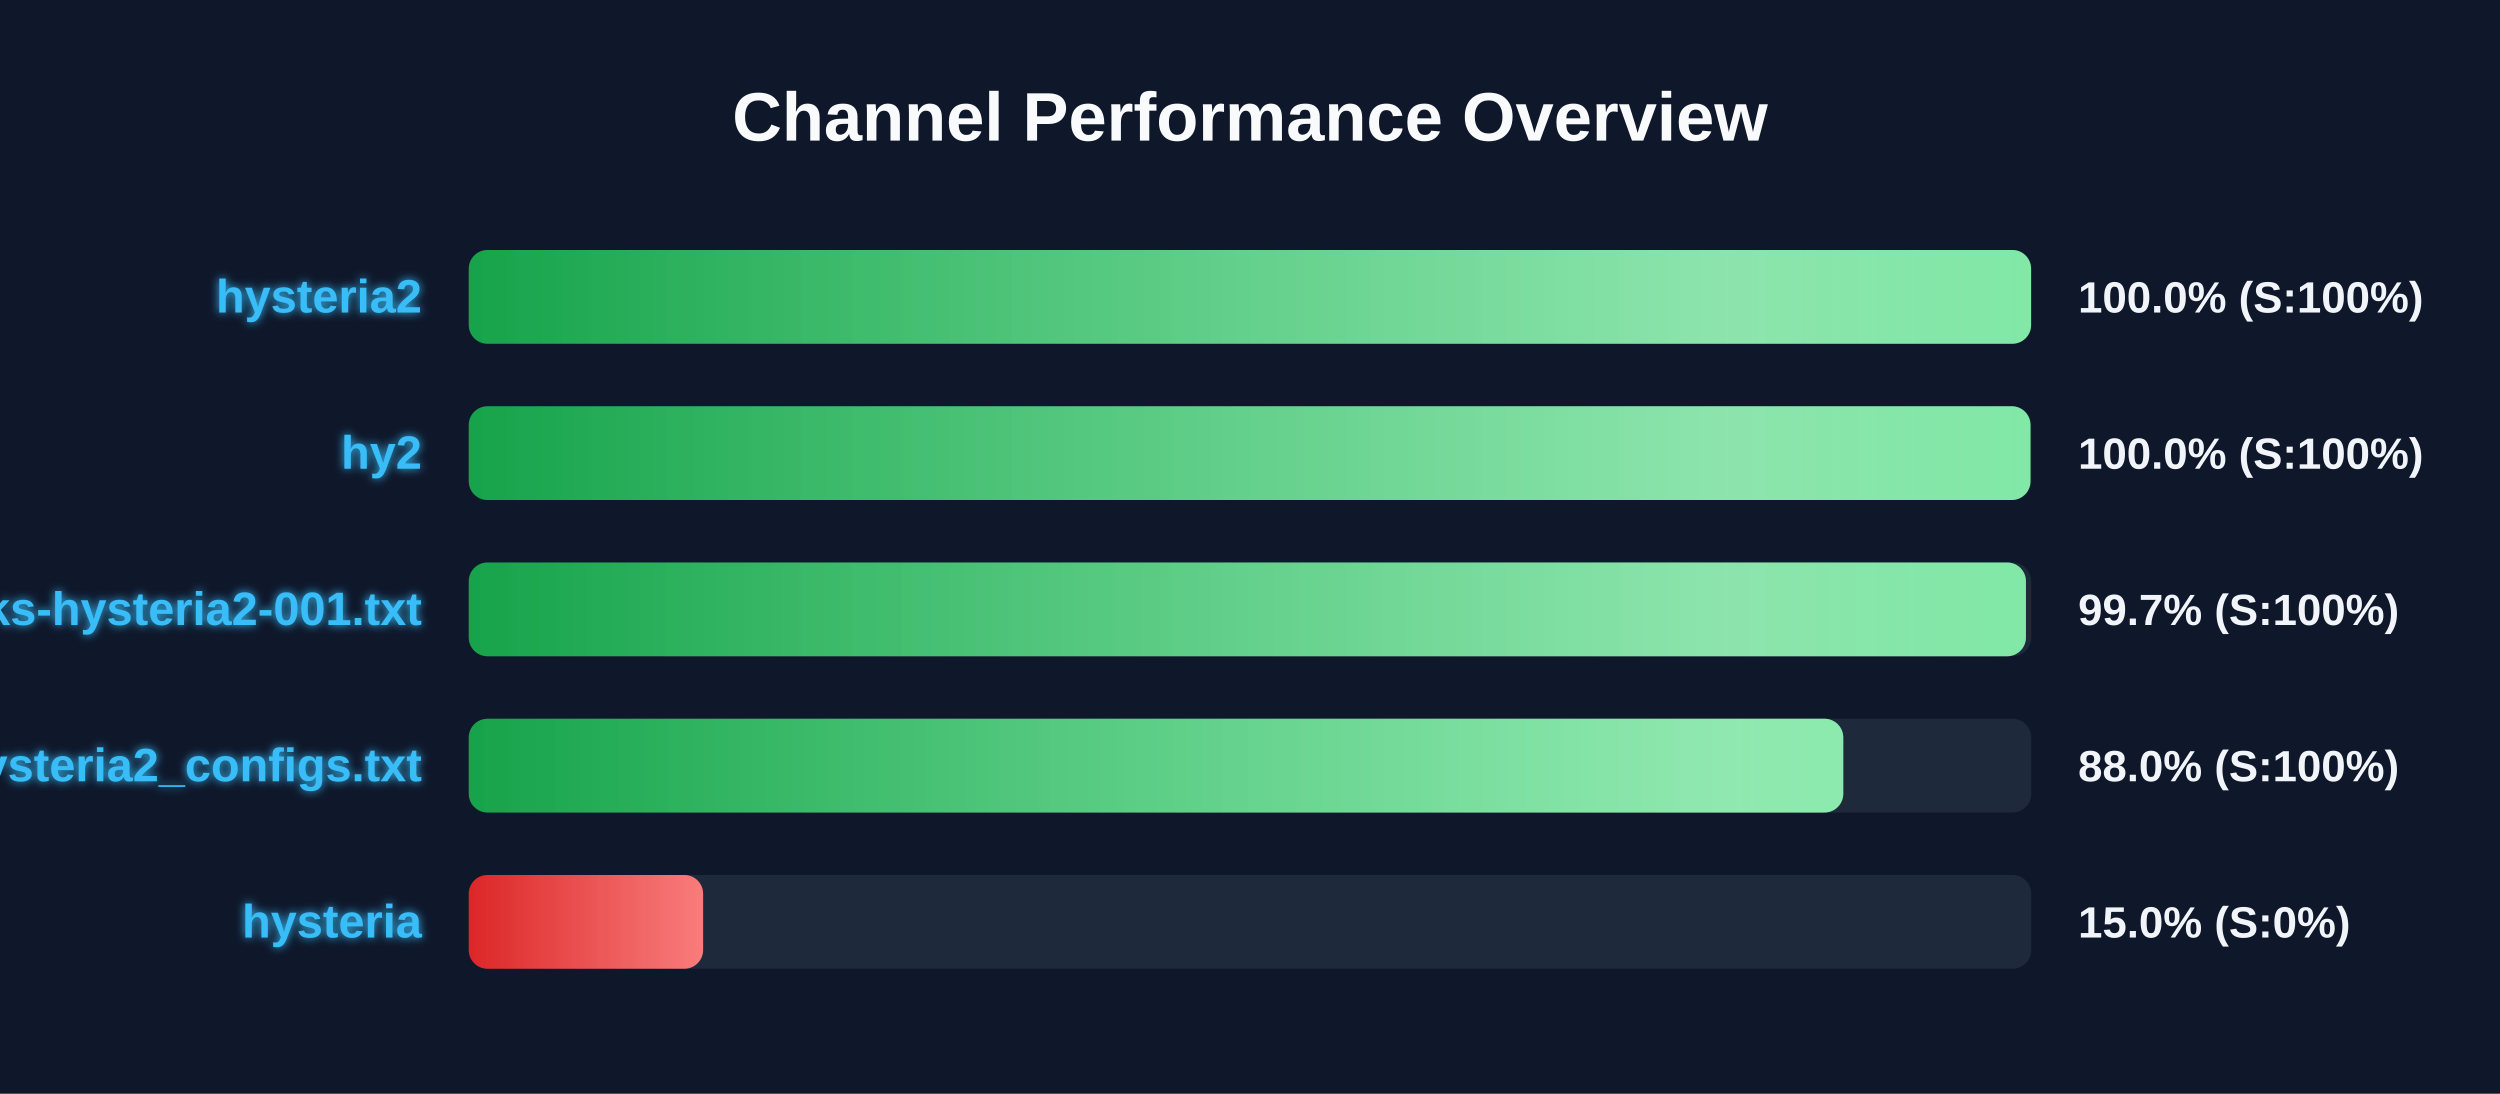
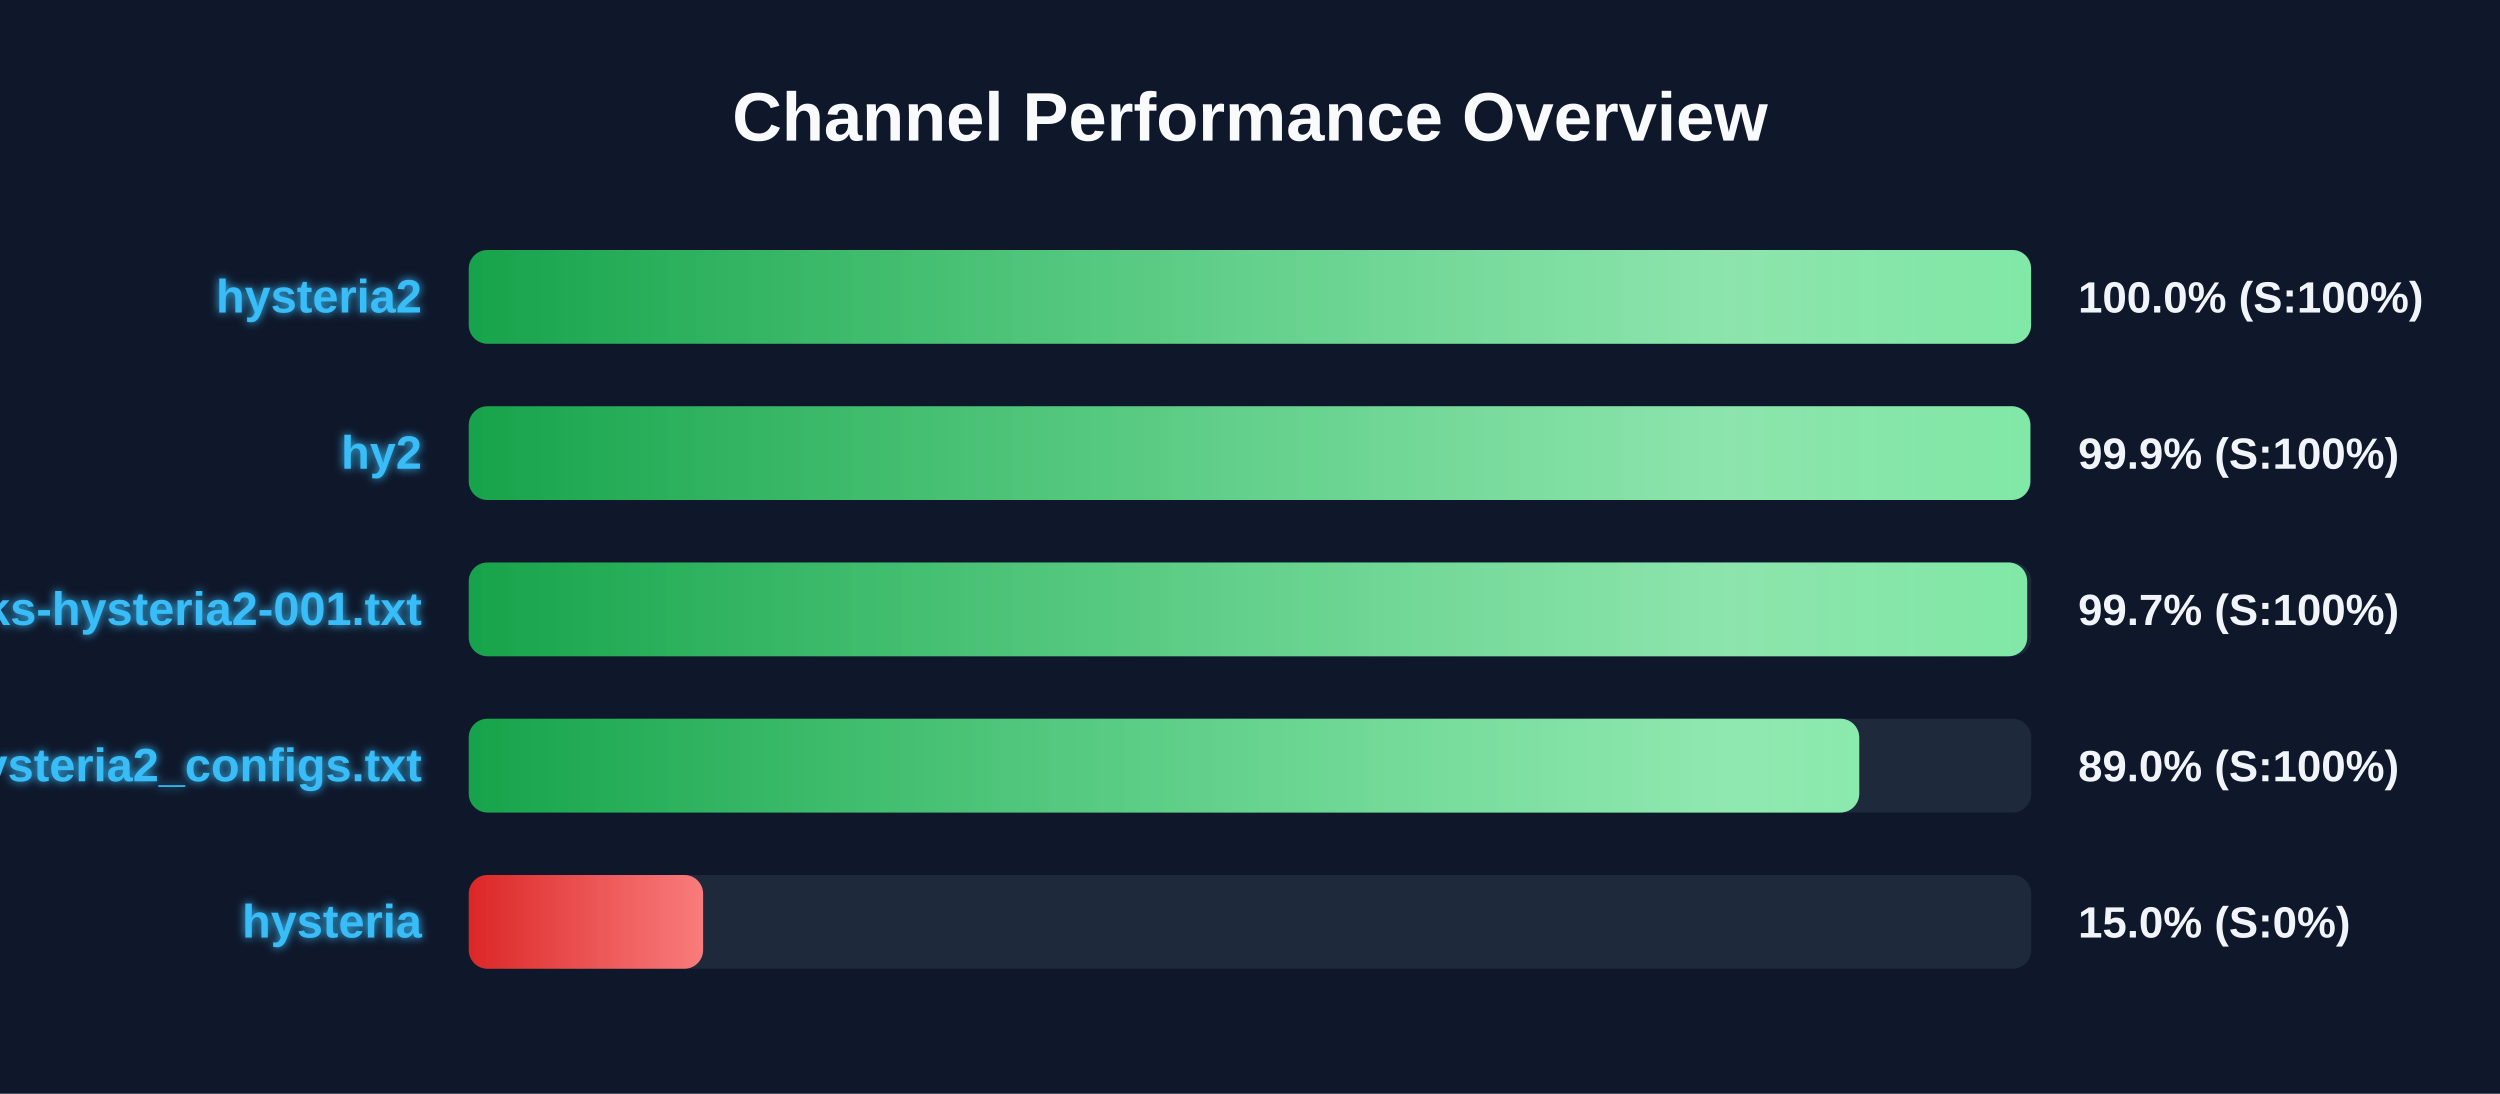
<svg xmlns="http://www.w3.org/2000/svg" width="800" height="350" version="1.1">
  <defs>
    <linearGradient id="grad-green" x1="0%" y1="0%" x2="100%" y2="0%">
      <stop offset="0%" stop-color="#16a34a" />
      <stop offset="100%" stop-color="#4ade80" />
    </linearGradient>
    <linearGradient id="grad-yellow" x1="0%" y1="0%" x2="100%" y2="0%">
      <stop offset="0%" stop-color="#ca8a04" />
      <stop offset="100%" stop-color="#fde047" />
    </linearGradient>
    <linearGradient id="grad-red" x1="0%" y1="0%" x2="100%" y2="0%">
      <stop offset="0%" stop-color="#dc2626" />
      <stop offset="100%" stop-color="#f87171" />
    </linearGradient>
    <linearGradient id="shimmer" x1="0%" y1="0%" x2="100%" y2="0%">
      <stop offset="0%" stop-color="rgba(255,255,255,0)" />
      <stop offset="50%" stop-color="rgba(255,255,255,0.4)" />
      <stop offset="100%" stop-color="rgba(255,255,255,0)" />
    </linearGradient>
    <filter id="glow" x="-20%" y="-20%" width="140%" height="140%">
      <feGaussianBlur stdDeviation="1.5" result="blur" />
      <feComposite in="SourceGraphic" in2="blur" operator="over" />
    </filter>
  </defs>
  <style>
        .bg-rect { fill: #0f172a; }
        .title { font: bold 22px 'Segoe UI', Arial, sans-serif; fill: #f8fafc; }
        .row { font: bold 15px 'Segoe UI', Arial, sans-serif; fill: #38bdf8; filter: url(#glow); }
        .score { font: bold 14px 'Segoe UI', Arial, sans-serif; fill: #f1f5f9; }
        @keyframes shimmer-anim {
            0% { transform: translateX(-100%); }
            100% { transform: translateX(200%); }
        }
        .shimmer-rect {
            animation: shimmer-anim 2.5s infinite linear;
        }
    </style>
  <rect width="100%" height="100%" class="bg-rect" />
  <text x="400" y="45" text-anchor="middle" class="title">Channel Performance Overview</text>
  <rect x="150" y="80" width="500" height="30" fill="#1e293b" rx="6" />
  <clipPath id="clip-0">
    <rect x="150" y="80" width="499.95" height="30" rx="6" />
  </clipPath>
  <rect x="150" y="80" width="499.95" height="30" fill="url(#grad-green)" rx="6" />
  <g clip-path="url(#clip-0)">
    <rect x="150" y="80" width="100%" height="30" fill="url(#shimmer)" class="shimmer-rect" />
  </g>
  <text x="135" y="100" text-anchor="end" class="row">hysteria2</text>
  <text x="665" y="100" text-anchor="start" class="score">100.0% (S:100%)</text>
  <rect x="150" y="130" width="500" height="30" fill="#1e293b" rx="6" />
  <clipPath id="clip-1">
-     <rect x="150" y="130" width="499.75" height="30" rx="6" />
+     <rect x="150" y="130" width="499.7" height="30" rx="6" />
  </clipPath>
-   <rect x="150" y="130" width="499.75" height="30" fill="url(#grad-green)" rx="6" />
+   <rect x="150" y="130" width="499.7" height="30" fill="url(#grad-green)" rx="6" />
  <g clip-path="url(#clip-1)">
    <rect x="150" y="130" width="100%" height="30" fill="url(#shimmer)" class="shimmer-rect" />
  </g>
  <text x="135" y="150" text-anchor="end" class="row">hy2</text>
-   <text x="665" y="150" text-anchor="start" class="score">100.0% (S:100%)</text>
+   <text x="665" y="150" text-anchor="start" class="score">99.9% (S:100%)</text>
  <rect x="150" y="180" width="500" height="30" fill="#1e293b" rx="6" />
  <clipPath id="clip-2">
-     <rect x="150" y="180" width="498.3" height="30" rx="6" />
+     <rect x="150" y="180" width="498.7" height="30" rx="6" />
  </clipPath>
-   <rect x="150" y="180" width="498.3" height="30" fill="url(#grad-green)" rx="6" />
+   <rect x="150" y="180" width="498.7" height="30" fill="url(#grad-green)" rx="6" />
  <g clip-path="url(#clip-2)">
    <rect x="150" y="180" width="100%" height="30" fill="url(#shimmer)" class="shimmer-rect" />
  </g>
  <text x="135" y="200" text-anchor="end" class="row">EbraSha-Protocol-Chunks-hysteria2-001.txt</text>
  <text x="665" y="200" text-anchor="start" class="score">99.7% (S:100%)</text>
  <rect x="150" y="230" width="500" height="30" fill="#1e293b" rx="6" />
  <clipPath id="clip-3">
-     <rect x="150" y="230" width="439.85" height="30" rx="6" />
+     <rect x="150" y="230" width="444.95" height="30" rx="6" />
  </clipPath>
-   <rect x="150" y="230" width="439.85" height="30" fill="url(#grad-green)" rx="6" />
+   <rect x="150" y="230" width="444.95" height="30" fill="url(#grad-green)" rx="6" />
  <g clip-path="url(#clip-3)">
    <rect x="150" y="230" width="100%" height="30" fill="url(#shimmer)" class="shimmer-rect" />
  </g>
  <text x="135" y="250" text-anchor="end" class="row">hysteria2_configs.txt</text>
-   <text x="665" y="250" text-anchor="start" class="score">88.0% (S:100%)</text>
+   <text x="665" y="250" text-anchor="start" class="score">89.0% (S:100%)</text>
  <rect x="150" y="280" width="500" height="30" fill="#1e293b" rx="6" />
  <clipPath id="clip-4">
    <rect x="150" y="280" width="75.0" height="30" rx="6" />
  </clipPath>
  <rect x="150" y="280" width="75.0" height="30" fill="url(#grad-red)" rx="6" />
  <g clip-path="url(#clip-4)">
    <rect x="150" y="280" width="100%" height="30" fill="url(#shimmer)" class="shimmer-rect" />
  </g>
  <text x="135" y="300" text-anchor="end" class="row">hysteria</text>
  <text x="665" y="300" text-anchor="start" class="score">15.0% (S:0%)</text>
</svg>
